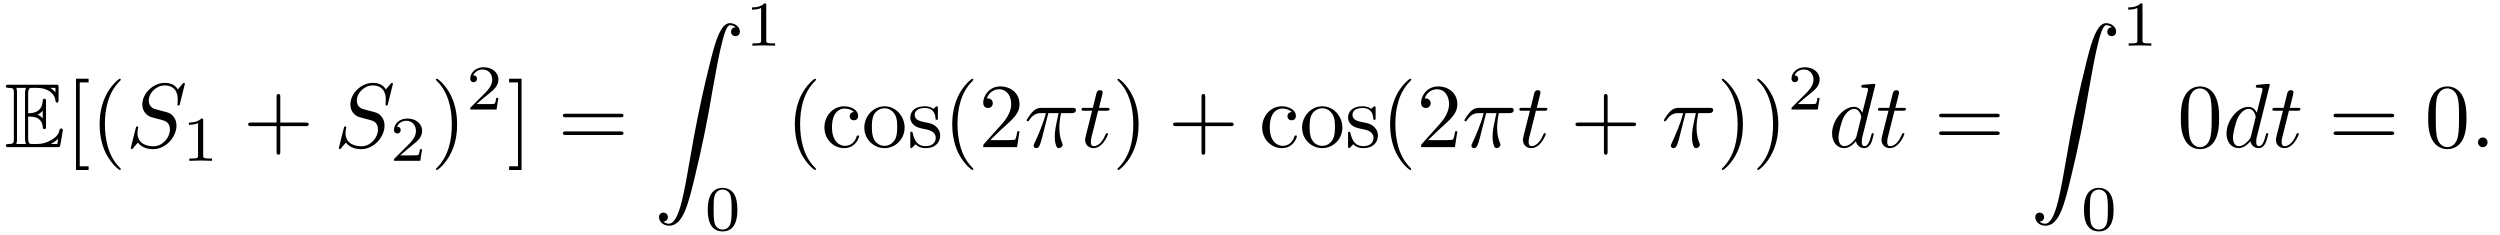
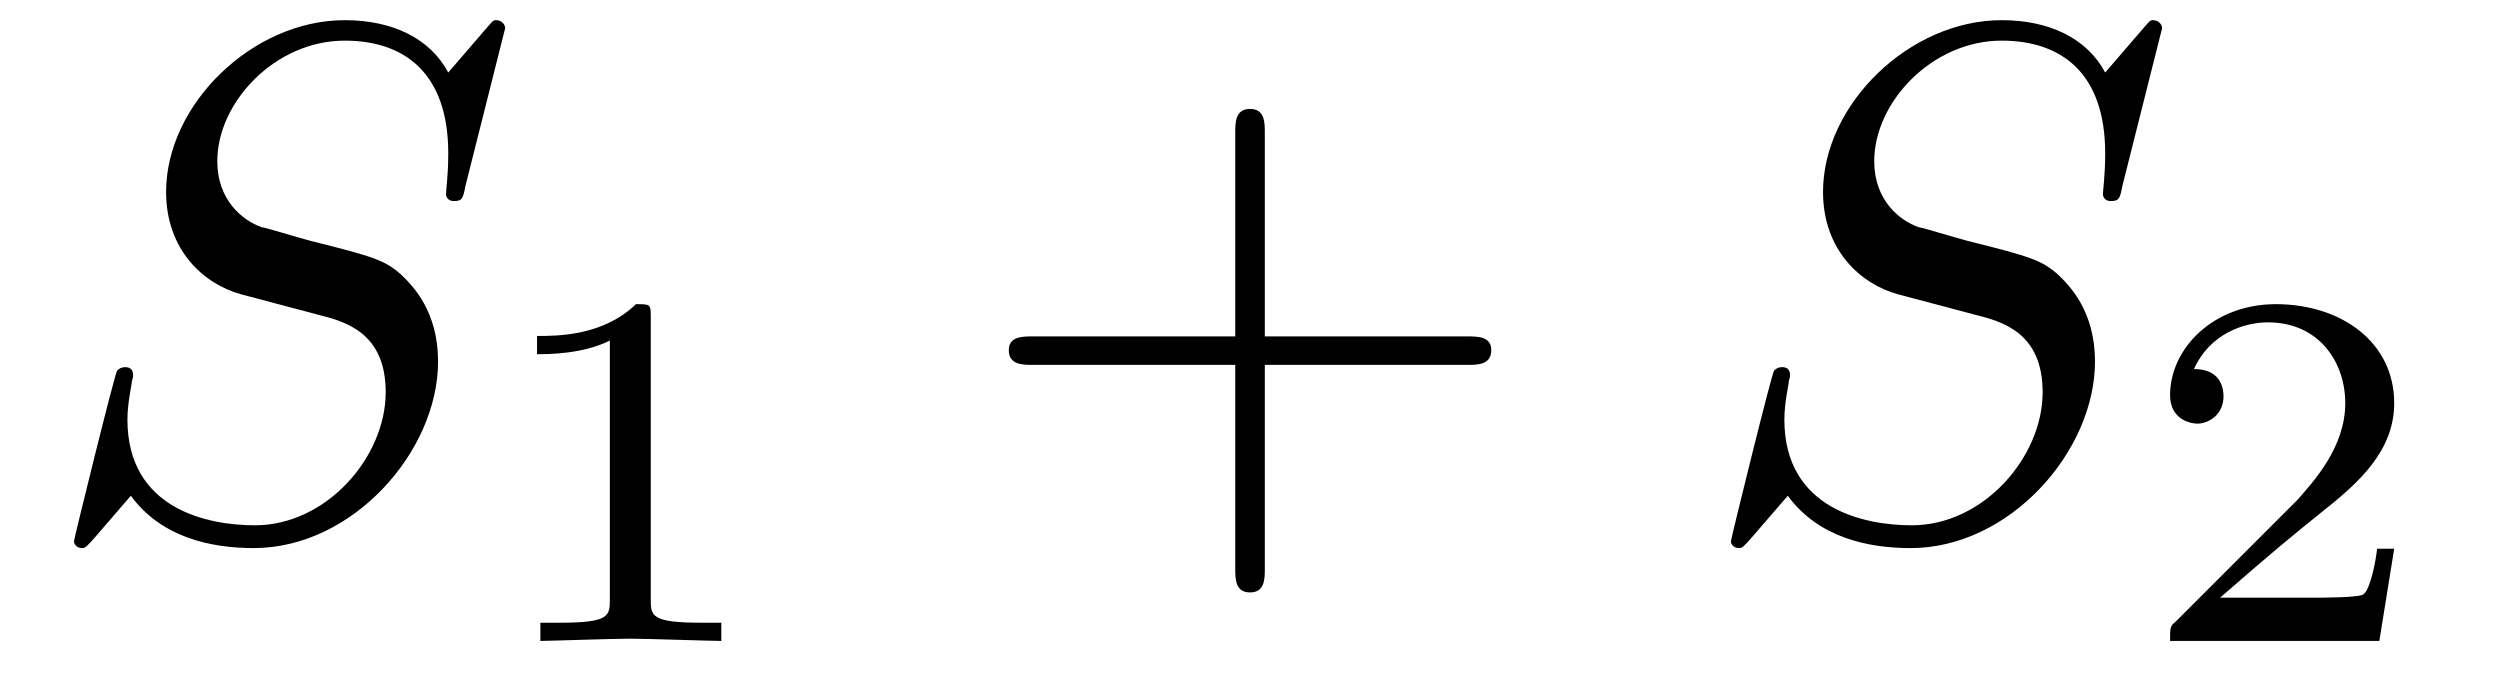
- <svg xmlns="http://www.w3.org/2000/svg" xmlns:xlink="http://www.w3.org/1999/xlink" viewBox="0 0 273.412 25.669" version="1.2">
+ <svg xmlns="http://www.w3.org/2000/svg" xmlns:xlink="http://www.w3.org/1999/xlink" viewBox="0 0 34.333 9.302" version="1.2">
  <defs>
    <g>
      <symbol overflow="visible" id="glyph0-0">
        <path style="stroke:none;" d="" />
      </symbol>
      <symbol overflow="visible" id="glyph0-1">
-         <path style="stroke:none;" d="M 2.578 -3.344 C 2.828 -3.344 3.312 -3.344 3.656 -3.141 C 4.141 -2.828 4.172 -2.297 4.172 -2.234 C 4.188 -2.094 4.188 -1.969 4.359 -1.969 C 4.531 -1.969 4.531 -2.109 4.531 -2.281 L 4.531 -4.984 C 4.531 -5.141 4.531 -5.297 4.359 -5.297 C 4.188 -5.297 4.172 -5.156 4.172 -5.078 C 4.109 -3.781 3.094 -3.719 2.578 -3.703 L 2.578 -5.812 C 2.578 -6.484 2.766 -6.484 3.016 -6.484 L 3.484 -6.484 C 4.828 -6.484 5.5 -5.797 5.562 -5.109 C 5.578 -5.031 5.578 -4.875 5.734 -4.875 C 5.906 -4.875 5.906 -5.031 5.906 -5.203 L 5.906 -6.5 C 5.906 -6.812 5.891 -6.828 5.578 -6.828 L 0.484 -6.828 C 0.297 -6.828 0.141 -6.828 0.141 -6.656 C 0.141 -6.484 0.328 -6.484 0.406 -6.484 C 0.984 -6.484 1.016 -6.406 1.016 -5.906 L 1.016 -0.922 C 1.016 -0.453 0.984 -0.344 0.453 -0.344 C 0.312 -0.344 0.141 -0.344 0.141 -0.172 C 0.141 0 0.297 0 0.484 0 L 5.766 0 C 5.953 0 6.047 0 6.078 -0.141 C 6.094 -0.156 6.375 -1.812 6.375 -1.859 C 6.375 -1.969 6.281 -2.047 6.203 -2.047 C 6.062 -2.047 6.016 -1.906 6.016 -1.906 C 5.969 -1.641 5.859 -1.219 5.141 -0.797 C 4.609 -0.484 4.109 -0.344 3.562 -0.344 L 3.016 -0.344 C 2.766 -0.344 2.578 -0.344 2.578 -1.016 Z M 5.562 -6.484 L 5.562 -6 C 5.391 -6.188 5.203 -6.344 5 -6.484 Z M 3.625 -3.562 C 3.781 -3.625 4 -3.781 4.172 -3.984 L 4.172 -3.156 C 3.938 -3.422 3.625 -3.547 3.625 -3.547 Z M 1.359 -5.938 C 1.359 -6.047 1.359 -6.297 1.281 -6.484 L 2.344 -6.484 C 2.234 -6.25 2.234 -5.922 2.234 -5.828 L 2.234 -1 C 2.234 -0.641 2.297 -0.438 2.344 -0.344 L 1.281 -0.344 C 1.359 -0.531 1.359 -0.781 1.359 -0.891 Z M 5.078 -0.344 L 5.078 -0.359 C 5.391 -0.516 5.656 -0.734 5.859 -0.906 C 5.859 -0.875 5.781 -0.422 5.766 -0.344 Z M 5.078 -0.344 " />
+         <path style="stroke:none;" d="M 6.438 -6.922 C 6.438 -6.953 6.406 -7.031 6.312 -7.031 C 6.266 -7.031 6.266 -7.016 6.141 -6.875 L 5.656 -6.312 C 5.406 -6.781 4.891 -7.031 4.234 -7.031 C 2.969 -7.031 1.781 -5.875 1.781 -4.672 C 1.781 -3.875 2.297 -3.406 2.812 -3.266 L 3.875 -2.984 C 4.25 -2.891 4.797 -2.734 4.797 -1.922 C 4.797 -1.031 3.984 -0.094 3 -0.094 C 2.359 -0.094 1.25 -0.312 1.25 -1.547 C 1.25 -1.781 1.312 -2.031 1.312 -2.078 C 1.328 -2.125 1.328 -2.141 1.328 -2.156 C 1.328 -2.25 1.266 -2.266 1.219 -2.266 C 1.172 -2.266 1.141 -2.25 1.109 -2.219 C 1.078 -2.188 0.516 0.094 0.516 0.125 C 0.516 0.172 0.562 0.219 0.625 0.219 C 0.672 0.219 0.688 0.203 0.812 0.062 L 1.297 -0.5 C 1.719 0.078 2.406 0.219 2.984 0.219 C 4.344 0.219 5.516 -1.109 5.516 -2.344 C 5.516 -3.031 5.172 -3.375 5.031 -3.516 C 4.797 -3.734 4.641 -3.781 3.766 -4 C 3.531 -4.062 3.188 -4.172 3.094 -4.188 C 2.828 -4.281 2.484 -4.562 2.484 -5.094 C 2.484 -5.906 3.281 -6.75 4.234 -6.75 C 5.047 -6.75 5.656 -6.312 5.656 -5.203 C 5.656 -4.891 5.625 -4.703 5.625 -4.641 C 5.625 -4.641 5.625 -4.547 5.734 -4.547 C 5.844 -4.547 5.859 -4.578 5.891 -4.75 Z M 6.438 -6.922 " />
      </symbol>
      <symbol overflow="visible" id="glyph1-0">
        <path style="stroke:none;" d="" />
      </symbol>
      <symbol overflow="visible" id="glyph1-1">
-         <path style="stroke:none;" d="M 2.547 2.5 L 2.547 2.094 L 1.578 2.094 L 1.578 -7.078 L 2.547 -7.078 L 2.547 -7.484 L 1.172 -7.484 L 1.172 2.5 Z M 2.547 2.5 " />
+         <path style="stroke:none;" d="M 2.328 -4.438 C 2.328 -4.625 2.328 -4.625 2.125 -4.625 C 1.672 -4.188 1.047 -4.188 0.766 -4.188 L 0.766 -3.938 C 0.922 -3.938 1.391 -3.938 1.766 -4.125 L 1.766 -0.578 C 1.766 -0.344 1.766 -0.25 1.078 -0.25 L 0.812 -0.25 L 0.812 0 C 0.938 0 1.797 -0.031 2.047 -0.031 C 2.266 -0.031 3.141 0 3.297 0 L 3.297 -0.25 L 3.031 -0.25 C 2.328 -0.25 2.328 -0.344 2.328 -0.578 Z M 2.328 -4.438 " />
      </symbol>
      <symbol overflow="visible" id="glyph1-2">
-         <path style="stroke:none;" d="M 3.297 2.391 C 3.297 2.359 3.297 2.344 3.125 2.172 C 1.891 0.922 1.562 -0.969 1.562 -2.5 C 1.562 -4.234 1.938 -5.969 3.172 -7.203 C 3.297 -7.328 3.297 -7.344 3.297 -7.375 C 3.297 -7.453 3.266 -7.484 3.203 -7.484 C 3.094 -7.484 2.203 -6.797 1.609 -5.531 C 1.109 -4.438 0.984 -3.328 0.984 -2.5 C 0.984 -1.719 1.094 -0.516 1.641 0.625 C 2.25 1.844 3.094 2.5 3.203 2.5 C 3.266 2.5 3.297 2.469 3.297 2.391 Z M 3.297 2.391 " />
-       </symbol>
-       <symbol overflow="visible" id="glyph1-3">
-         <path style="stroke:none;" d="M 4.078 -2.297 L 6.859 -2.297 C 7 -2.297 7.188 -2.297 7.188 -2.5 C 7.188 -2.688 7 -2.688 6.859 -2.688 L 4.078 -2.688 L 4.078 -5.484 C 4.078 -5.625 4.078 -5.812 3.875 -5.812 C 3.672 -5.812 3.672 -5.625 3.672 -5.484 L 3.672 -2.688 L 0.891 -2.688 C 0.75 -2.688 0.562 -2.688 0.562 -2.5 C 0.562 -2.297 0.75 -2.297 0.891 -2.297 L 3.672 -2.297 L 3.672 0.5 C 3.672 0.641 3.672 0.828 3.875 0.828 C 4.078 0.828 4.078 0.641 4.078 0.5 Z M 4.078 -2.297 " />
-       </symbol>
-       <symbol overflow="visible" id="glyph1-4">
-         <path style="stroke:none;" d="M 2.875 -2.5 C 2.875 -3.266 2.766 -4.469 2.219 -5.609 C 1.625 -6.828 0.766 -7.484 0.672 -7.484 C 0.609 -7.484 0.562 -7.438 0.562 -7.375 C 0.562 -7.344 0.562 -7.328 0.75 -7.141 C 1.734 -6.156 2.297 -4.578 2.297 -2.5 C 2.297 -0.781 1.938 0.969 0.703 2.219 C 0.562 2.344 0.562 2.359 0.562 2.391 C 0.562 2.453 0.609 2.5 0.672 2.5 C 0.766 2.5 1.672 1.812 2.25 0.547 C 2.766 -0.547 2.875 -1.656 2.875 -2.5 Z M 2.875 -2.5 " />
-       </symbol>
-       <symbol overflow="visible" id="glyph1-5">
-         <path style="stroke:none;" d="M 1.578 -7.484 L 0.219 -7.484 L 0.219 -7.078 L 1.188 -7.078 L 1.188 2.094 L 0.219 2.094 L 0.219 2.5 L 1.578 2.5 Z M 1.578 -7.484 " />
-       </symbol>
-       <symbol overflow="visible" id="glyph1-6">
-         <path style="stroke:none;" d="M 6.844 -3.266 C 7 -3.266 7.188 -3.266 7.188 -3.453 C 7.188 -3.656 7 -3.656 6.859 -3.656 L 0.891 -3.656 C 0.75 -3.656 0.562 -3.656 0.562 -3.453 C 0.562 -3.266 0.75 -3.266 0.891 -3.266 Z M 6.859 -1.328 C 7 -1.328 7.188 -1.328 7.188 -1.531 C 7.188 -1.719 7 -1.719 6.844 -1.719 L 0.891 -1.719 C 0.75 -1.719 0.562 -1.719 0.562 -1.531 C 0.562 -1.328 0.75 -1.328 0.891 -1.328 Z M 6.859 -1.328 " />
-       </symbol>
-       <symbol overflow="visible" id="glyph1-7">
-         <path style="stroke:none;" d="M 1.172 -2.172 C 1.172 -3.797 1.984 -4.219 2.516 -4.219 C 2.609 -4.219 3.234 -4.203 3.578 -3.844 C 3.172 -3.812 3.109 -3.516 3.109 -3.391 C 3.109 -3.125 3.297 -2.938 3.562 -2.938 C 3.828 -2.938 4.031 -3.094 4.031 -3.406 C 4.031 -4.078 3.266 -4.469 2.5 -4.469 C 1.25 -4.469 0.344 -3.391 0.344 -2.156 C 0.344 -0.875 1.328 0.109 2.484 0.109 C 3.812 0.109 4.141 -1.094 4.141 -1.188 C 4.141 -1.281 4.031 -1.281 4 -1.281 C 3.922 -1.281 3.891 -1.25 3.875 -1.188 C 3.594 -0.266 2.938 -0.141 2.578 -0.141 C 2.047 -0.141 1.172 -0.562 1.172 -2.172 Z M 1.172 -2.172 " />
-       </symbol>
-       <symbol overflow="visible" id="glyph1-8">
-         <path style="stroke:none;" d="M 4.688 -2.141 C 4.688 -3.406 3.703 -4.469 2.5 -4.469 C 1.25 -4.469 0.281 -3.375 0.281 -2.141 C 0.281 -0.844 1.312 0.109 2.484 0.109 C 3.688 0.109 4.688 -0.875 4.688 -2.141 Z M 2.5 -0.141 C 2.062 -0.141 1.625 -0.344 1.359 -0.812 C 1.109 -1.25 1.109 -1.859 1.109 -2.219 C 1.109 -2.609 1.109 -3.141 1.344 -3.578 C 1.609 -4.031 2.078 -4.25 2.484 -4.25 C 2.922 -4.25 3.344 -4.031 3.609 -3.594 C 3.875 -3.172 3.875 -2.594 3.875 -2.219 C 3.875 -1.859 3.875 -1.312 3.656 -0.875 C 3.422 -0.422 2.984 -0.141 2.5 -0.141 Z M 2.5 -0.141 " />
-       </symbol>
-       <symbol overflow="visible" id="glyph1-9">
-         <path style="stroke:none;" d="M 2.078 -1.938 C 2.297 -1.891 3.109 -1.734 3.109 -1.016 C 3.109 -0.516 2.766 -0.109 1.984 -0.109 C 1.141 -0.109 0.781 -0.672 0.594 -1.531 C 0.562 -1.656 0.562 -1.688 0.453 -1.688 C 0.328 -1.688 0.328 -1.625 0.328 -1.453 L 0.328 -0.125 C 0.328 0.047 0.328 0.109 0.438 0.109 C 0.484 0.109 0.5 0.094 0.688 -0.094 C 0.703 -0.109 0.703 -0.125 0.891 -0.312 C 1.328 0.094 1.781 0.109 1.984 0.109 C 3.125 0.109 3.594 -0.562 3.594 -1.281 C 3.594 -1.797 3.297 -2.109 3.172 -2.219 C 2.844 -2.547 2.453 -2.625 2.031 -2.703 C 1.469 -2.812 0.812 -2.938 0.812 -3.516 C 0.812 -3.875 1.062 -4.281 1.922 -4.281 C 3.016 -4.281 3.078 -3.375 3.094 -3.078 C 3.094 -2.984 3.188 -2.984 3.203 -2.984 C 3.344 -2.984 3.344 -3.031 3.344 -3.219 L 3.344 -4.234 C 3.344 -4.391 3.344 -4.469 3.234 -4.469 C 3.188 -4.469 3.156 -4.469 3.031 -4.344 C 3 -4.312 2.906 -4.219 2.859 -4.188 C 2.484 -4.469 2.078 -4.469 1.922 -4.469 C 0.703 -4.469 0.328 -3.797 0.328 -3.234 C 0.328 -2.891 0.484 -2.609 0.75 -2.391 C 1.078 -2.141 1.359 -2.078 2.078 -1.938 Z M 2.078 -1.938 " />
-       </symbol>
-       <symbol overflow="visible" id="glyph1-10">
-         <path style="stroke:none;" d="M 1.266 -0.766 L 2.328 -1.797 C 3.875 -3.172 4.469 -3.703 4.469 -4.703 C 4.469 -5.844 3.578 -6.641 2.359 -6.641 C 1.234 -6.641 0.5 -5.719 0.5 -4.828 C 0.5 -4.281 1 -4.281 1.031 -4.281 C 1.203 -4.281 1.547 -4.391 1.547 -4.812 C 1.547 -5.062 1.359 -5.328 1.016 -5.328 C 0.938 -5.328 0.922 -5.328 0.891 -5.312 C 1.109 -5.969 1.656 -6.328 2.234 -6.328 C 3.141 -6.328 3.562 -5.516 3.562 -4.703 C 3.562 -3.906 3.078 -3.125 2.516 -2.5 L 0.609 -0.375 C 0.5 -0.266 0.5 -0.234 0.5 0 L 4.203 0 L 4.469 -1.734 L 4.234 -1.734 C 4.172 -1.438 4.109 -1 4 -0.844 C 3.938 -0.766 3.281 -0.766 3.062 -0.766 Z M 1.266 -0.766 " />
-       </symbol>
-       <symbol overflow="visible" id="glyph1-11">
-         <path style="stroke:none;" d="M 4.578 -3.188 C 4.578 -3.984 4.531 -4.781 4.188 -5.516 C 3.734 -6.484 2.906 -6.641 2.5 -6.641 C 1.891 -6.641 1.172 -6.375 0.75 -5.453 C 0.438 -4.766 0.391 -3.984 0.391 -3.188 C 0.391 -2.438 0.422 -1.547 0.844 -0.781 C 1.266 0.016 2 0.219 2.484 0.219 C 3.016 0.219 3.781 0.016 4.219 -0.938 C 4.531 -1.625 4.578 -2.406 4.578 -3.188 Z M 2.484 0 C 2.094 0 1.5 -0.25 1.328 -1.203 C 1.219 -1.797 1.219 -2.719 1.219 -3.312 C 1.219 -3.953 1.219 -4.609 1.297 -5.141 C 1.484 -6.328 2.234 -6.422 2.484 -6.422 C 2.812 -6.422 3.469 -6.234 3.656 -5.25 C 3.766 -4.688 3.766 -3.938 3.766 -3.312 C 3.766 -2.562 3.766 -1.891 3.656 -1.25 C 3.5 -0.297 2.938 0 2.484 0 Z M 2.484 0 " />
+         <path style="stroke:none;" d="M 3.516 -1.266 L 3.281 -1.266 C 3.266 -1.109 3.188 -0.703 3.094 -0.641 C 3.047 -0.594 2.516 -0.594 2.406 -0.594 L 1.125 -0.594 C 1.859 -1.234 2.109 -1.438 2.516 -1.766 C 3.031 -2.172 3.516 -2.609 3.516 -3.266 C 3.516 -4.109 2.781 -4.625 1.891 -4.625 C 1.031 -4.625 0.438 -4.016 0.438 -3.375 C 0.438 -3.031 0.734 -2.984 0.812 -2.984 C 0.969 -2.984 1.172 -3.109 1.172 -3.359 C 1.172 -3.484 1.125 -3.734 0.766 -3.734 C 0.984 -4.219 1.453 -4.375 1.781 -4.375 C 2.484 -4.375 2.844 -3.828 2.844 -3.266 C 2.844 -2.656 2.406 -2.188 2.188 -1.938 L 0.516 -0.266 C 0.438 -0.203 0.438 -0.188 0.438 0 L 3.312 0 Z M 3.516 -1.266 " />
      </symbol>
      <symbol overflow="visible" id="glyph2-0">
        <path style="stroke:none;" d="" />
      </symbol>
      <symbol overflow="visible" id="glyph2-1">
-         <path style="stroke:none;" d="M 6.438 -6.922 C 6.438 -6.953 6.406 -7.031 6.312 -7.031 C 6.266 -7.031 6.266 -7.016 6.141 -6.875 L 5.656 -6.312 C 5.406 -6.781 4.891 -7.031 4.234 -7.031 C 2.969 -7.031 1.781 -5.875 1.781 -4.672 C 1.781 -3.875 2.297 -3.406 2.812 -3.266 L 3.875 -2.984 C 4.25 -2.891 4.797 -2.734 4.797 -1.922 C 4.797 -1.031 3.984 -0.094 3 -0.094 C 2.359 -0.094 1.25 -0.312 1.25 -1.547 C 1.25 -1.781 1.312 -2.031 1.312 -2.078 C 1.328 -2.125 1.328 -2.141 1.328 -2.156 C 1.328 -2.25 1.266 -2.266 1.219 -2.266 C 1.172 -2.266 1.141 -2.25 1.109 -2.219 C 1.078 -2.188 0.516 0.094 0.516 0.125 C 0.516 0.172 0.562 0.219 0.625 0.219 C 0.672 0.219 0.688 0.203 0.812 0.062 L 1.297 -0.5 C 1.719 0.078 2.406 0.219 2.984 0.219 C 4.344 0.219 5.516 -1.109 5.516 -2.344 C 5.516 -3.031 5.172 -3.375 5.031 -3.516 C 4.797 -3.734 4.641 -3.781 3.766 -4 C 3.531 -4.062 3.188 -4.172 3.094 -4.188 C 2.828 -4.281 2.484 -4.562 2.484 -5.094 C 2.484 -5.906 3.281 -6.75 4.234 -6.75 C 5.047 -6.75 5.656 -6.312 5.656 -5.203 C 5.656 -4.891 5.625 -4.703 5.625 -4.641 C 5.625 -4.641 5.625 -4.547 5.734 -4.547 C 5.844 -4.547 5.859 -4.578 5.891 -4.75 Z M 6.438 -6.922 " />
-       </symbol>
-       <symbol overflow="visible" id="glyph2-2">
-         <path style="stroke:none;" d="M 2.641 -3.719 L 3.766 -3.719 C 3.438 -2.25 3.344 -1.812 3.344 -1.141 C 3.344 -1 3.344 -0.734 3.422 -0.391 C 3.531 0.047 3.641 0.109 3.781 0.109 C 3.984 0.109 4.203 -0.062 4.203 -0.266 C 4.203 -0.328 4.203 -0.344 4.141 -0.484 C 3.844 -1.203 3.844 -1.859 3.844 -2.141 C 3.844 -2.656 3.922 -3.203 4.031 -3.719 L 5.156 -3.719 C 5.297 -3.719 5.656 -3.719 5.656 -4.062 C 5.656 -4.297 5.438 -4.297 5.25 -4.297 L 1.906 -4.297 C 1.688 -4.297 1.312 -4.297 0.875 -3.828 C 0.531 -3.438 0.266 -2.984 0.266 -2.938 C 0.266 -2.922 0.266 -2.828 0.391 -2.828 C 0.469 -2.828 0.484 -2.875 0.547 -2.953 C 1.031 -3.719 1.609 -3.719 1.812 -3.719 L 2.375 -3.719 C 2.062 -2.516 1.531 -1.312 1.109 -0.406 C 1.031 -0.25 1.031 -0.234 1.031 -0.156 C 1.031 0.031 1.188 0.109 1.312 0.109 C 1.609 0.109 1.688 -0.172 1.812 -0.531 C 1.953 -1 1.953 -1.016 2.078 -1.516 Z M 2.641 -3.719 " />
-       </symbol>
-       <symbol overflow="visible" id="glyph2-3">
-         <path style="stroke:none;" d="M 2.047 -3.984 L 2.984 -3.984 C 3.188 -3.984 3.297 -3.984 3.297 -4.188 C 3.297 -4.297 3.188 -4.297 3.016 -4.297 L 2.141 -4.297 C 2.5 -5.719 2.547 -5.906 2.547 -5.969 C 2.547 -6.141 2.422 -6.234 2.25 -6.234 C 2.219 -6.234 1.938 -6.234 1.859 -5.875 L 1.469 -4.297 L 0.531 -4.297 C 0.328 -4.297 0.234 -4.297 0.234 -4.109 C 0.234 -3.984 0.312 -3.984 0.516 -3.984 L 1.391 -3.984 C 0.672 -1.156 0.625 -0.984 0.625 -0.812 C 0.625 -0.266 1 0.109 1.547 0.109 C 2.562 0.109 3.125 -1.344 3.125 -1.422 C 3.125 -1.531 3.047 -1.531 3.016 -1.531 C 2.922 -1.531 2.906 -1.5 2.859 -1.391 C 2.438 -0.344 1.906 -0.109 1.562 -0.109 C 1.359 -0.109 1.25 -0.234 1.25 -0.562 C 1.25 -0.812 1.281 -0.875 1.312 -1.047 Z M 2.047 -3.984 " />
-       </symbol>
-       <symbol overflow="visible" id="glyph2-4">
-         <path style="stroke:none;" d="M 5.141 -6.812 C 5.141 -6.812 5.141 -6.922 5.016 -6.922 C 4.859 -6.922 3.922 -6.828 3.75 -6.812 C 3.672 -6.797 3.609 -6.75 3.609 -6.625 C 3.609 -6.5 3.703 -6.5 3.844 -6.5 C 4.328 -6.5 4.344 -6.438 4.344 -6.328 L 4.312 -6.125 L 3.719 -3.766 C 3.531 -4.141 3.25 -4.406 2.797 -4.406 C 1.641 -4.406 0.406 -2.938 0.406 -1.484 C 0.406 -0.547 0.953 0.109 1.719 0.109 C 1.922 0.109 2.422 0.062 3.016 -0.641 C 3.094 -0.219 3.453 0.109 3.922 0.109 C 4.281 0.109 4.5 -0.125 4.672 -0.438 C 4.828 -0.797 4.969 -1.406 4.969 -1.422 C 4.969 -1.531 4.875 -1.531 4.844 -1.531 C 4.75 -1.531 4.734 -1.484 4.703 -1.344 C 4.531 -0.703 4.359 -0.109 3.953 -0.109 C 3.672 -0.109 3.656 -0.375 3.656 -0.562 C 3.656 -0.812 3.672 -0.875 3.703 -1.047 Z M 3.078 -1.188 C 3.016 -1 3.016 -0.984 2.875 -0.812 C 2.438 -0.266 2.031 -0.109 1.75 -0.109 C 1.25 -0.109 1.109 -0.656 1.109 -1.047 C 1.109 -1.547 1.422 -2.766 1.656 -3.234 C 1.969 -3.812 2.406 -4.188 2.812 -4.188 C 3.453 -4.188 3.594 -3.375 3.594 -3.312 C 3.594 -3.25 3.578 -3.188 3.562 -3.141 Z M 3.078 -1.188 " />
-       </symbol>
-       <symbol overflow="visible" id="glyph2-5">
-         <path style="stroke:none;" d="M 1.906 -0.531 C 1.906 -0.812 1.672 -1.062 1.391 -1.062 C 1.094 -1.062 0.859 -0.812 0.859 -0.531 C 0.859 -0.234 1.094 0 1.391 0 C 1.672 0 1.906 -0.234 1.906 -0.531 Z M 1.906 -0.531 " />
-       </symbol>
-       <symbol overflow="visible" id="glyph3-0">
-         <path style="stroke:none;" d="" />
-       </symbol>
-       <symbol overflow="visible" id="glyph3-1">
-         <path style="stroke:none;" d="M 2.328 -4.438 C 2.328 -4.625 2.328 -4.625 2.125 -4.625 C 1.672 -4.188 1.047 -4.188 0.766 -4.188 L 0.766 -3.938 C 0.922 -3.938 1.391 -3.938 1.766 -4.125 L 1.766 -0.578 C 1.766 -0.344 1.766 -0.25 1.078 -0.25 L 0.812 -0.25 L 0.812 0 C 0.938 0 1.797 -0.031 2.047 -0.031 C 2.266 -0.031 3.141 0 3.297 0 L 3.297 -0.25 L 3.031 -0.25 C 2.328 -0.25 2.328 -0.344 2.328 -0.578 Z M 2.328 -4.438 " />
-       </symbol>
-       <symbol overflow="visible" id="glyph3-2">
-         <path style="stroke:none;" d="M 3.516 -1.266 L 3.281 -1.266 C 3.266 -1.109 3.188 -0.703 3.094 -0.641 C 3.047 -0.594 2.516 -0.594 2.406 -0.594 L 1.125 -0.594 C 1.859 -1.234 2.109 -1.438 2.516 -1.766 C 3.031 -2.172 3.516 -2.609 3.516 -3.266 C 3.516 -4.109 2.781 -4.625 1.891 -4.625 C 1.031 -4.625 0.438 -4.016 0.438 -3.375 C 0.438 -3.031 0.734 -2.984 0.812 -2.984 C 0.969 -2.984 1.172 -3.109 1.172 -3.359 C 1.172 -3.484 1.125 -3.734 0.766 -3.734 C 0.984 -4.219 1.453 -4.375 1.781 -4.375 C 2.484 -4.375 2.844 -3.828 2.844 -3.266 C 2.844 -2.656 2.406 -2.188 2.188 -1.938 L 0.516 -0.266 C 0.438 -0.203 0.438 -0.188 0.438 0 L 3.312 0 Z M 3.516 -1.266 " />
-       </symbol>
-       <symbol overflow="visible" id="glyph3-3">
-         <path style="stroke:none;" d="M 3.594 -2.219 C 3.594 -2.984 3.5 -3.547 3.188 -4.031 C 2.969 -4.344 2.531 -4.625 1.984 -4.625 C 0.359 -4.625 0.359 -2.719 0.359 -2.219 C 0.359 -1.719 0.359 0.141 1.984 0.141 C 3.594 0.141 3.594 -1.719 3.594 -2.219 Z M 1.984 -0.062 C 1.656 -0.062 1.234 -0.25 1.094 -0.812 C 1 -1.219 1 -1.797 1 -2.312 C 1 -2.828 1 -3.359 1.094 -3.734 C 1.25 -4.281 1.688 -4.438 1.984 -4.438 C 2.359 -4.438 2.719 -4.203 2.844 -3.797 C 2.953 -3.422 2.969 -2.922 2.969 -2.312 C 2.969 -1.797 2.969 -1.281 2.875 -0.844 C 2.734 -0.203 2.266 -0.062 1.984 -0.062 Z M 1.984 -0.062 " />
-       </symbol>
-       <symbol overflow="visible" id="glyph4-0">
-         <path style="stroke:none;" d="" />
-       </symbol>
-       <symbol overflow="visible" id="glyph4-1">
-         <path style="stroke:none;" d="M 1.031 21.703 C 1.359 21.688 1.531 21.469 1.531 21.219 C 1.531 20.891 1.281 20.719 1.047 20.719 C 0.812 20.719 0.562 20.875 0.562 21.219 C 0.562 21.734 1.062 22.156 1.672 22.156 C 3.188 22.156 3.75 19.812 4.453 16.922 C 5.219 13.781 5.875 10.594 6.406 7.391 C 6.781 5.281 7.141 3.281 7.484 2 C 7.609 1.5 7.938 0.219 8.328 0.219 C 8.641 0.219 8.891 0.406 8.938 0.453 C 8.609 0.469 8.438 0.688 8.438 0.938 C 8.438 1.266 8.688 1.422 8.906 1.422 C 9.156 1.422 9.406 1.281 9.406 0.922 C 9.406 0.391 8.859 0 8.312 0 C 7.562 0 7 1.094 6.453 3.125 C 6.422 3.234 5.062 8.234 3.969 14.75 C 3.703 16.281 3.422 17.938 3.094 19.328 C 2.906 20.062 2.453 21.938 1.641 21.938 C 1.281 21.938 1.047 21.703 1.031 21.703 Z M 1.031 21.703 " />
+         <path style="stroke:none;" d="M 4.078 -2.297 L 6.859 -2.297 C 7 -2.297 7.188 -2.297 7.188 -2.5 C 7.188 -2.688 7 -2.688 6.859 -2.688 L 4.078 -2.688 L 4.078 -5.484 C 4.078 -5.625 4.078 -5.812 3.875 -5.812 C 3.672 -5.812 3.672 -5.625 3.672 -5.484 L 3.672 -2.688 L 0.891 -2.688 C 0.75 -2.688 0.562 -2.688 0.562 -2.5 C 0.562 -2.297 0.75 -2.297 0.891 -2.297 L 3.672 -2.297 L 3.672 0.5 C 3.672 0.641 3.672 0.828 3.875 0.828 C 4.078 0.828 4.078 0.641 4.078 0.5 Z M 4.078 -2.297 " />
      </symbol>
    </g>
-     <clipPath id="clip1">
-       <path d="M 77 20 L 81 20 L 81 25.668 L 77 25.668 Z M 77 20 " />
-     </clipPath>
-     <clipPath id="clip2">
-       <path d="M 227 20 L 232 20 L 232 25.668 L 227 25.668 Z M 227 20 " />
-     </clipPath>
  </defs>
  <g id="surface1">
    <g style="fill:rgb(0%,0%,0%);fill-opacity:1;">
-       <use xlink:href="#glyph0-1" x="0.5" y="16.092" />
+       <use xlink:href="#glyph0-1" x="0.5" y="7.308" />
    </g>
    <g style="fill:rgb(0%,0%,0%);fill-opacity:1;">
-       <use xlink:href="#glyph1-1" x="7.142" y="16.092" />
-       <use xlink:href="#glyph1-2" x="9.91" y="16.092" />
+       <use xlink:href="#glyph1-1" x="6.609" y="8.802" />
    </g>
    <g style="fill:rgb(0%,0%,0%);fill-opacity:1;">
-       <use xlink:href="#glyph2-1" x="13.784" y="16.092" />
+       <use xlink:href="#glyph2-1" x="13.292" y="7.308" />
    </g>
    <g style="fill:rgb(0%,0%,0%);fill-opacity:1;">
-       <use xlink:href="#glyph3-1" x="19.893" y="17.586" />
+       <use xlink:href="#glyph0-1" x="23.255" y="7.308" />
    </g>
    <g style="fill:rgb(0%,0%,0%);fill-opacity:1;">
-       <use xlink:href="#glyph1-3" x="26.576" y="16.092" />
-     </g>
-     <g style="fill:rgb(0%,0%,0%);fill-opacity:1;">
-       <use xlink:href="#glyph2-1" x="36.538" y="16.092" />
-     </g>
-     <g style="fill:rgb(0%,0%,0%);fill-opacity:1;">
-       <use xlink:href="#glyph3-2" x="42.648" y="17.586" />
-     </g>
-     <g style="fill:rgb(0%,0%,0%);fill-opacity:1;">
-       <use xlink:href="#glyph1-4" x="47.117" y="16.092" />
-     </g>
-     <g style="fill:rgb(0%,0%,0%);fill-opacity:1;">
-       <use xlink:href="#glyph3-2" x="50.991" y="11.978" />
-     </g>
-     <g style="fill:rgb(0%,0%,0%);fill-opacity:1;">
-       <use xlink:href="#glyph1-5" x="55.461" y="16.092" />
-     </g>
-     <g style="fill:rgb(0%,0%,0%);fill-opacity:1;">
-       <use xlink:href="#glyph1-6" x="60.998" y="16.092" />
-     </g>
-     <g style="fill:rgb(0%,0%,0%);fill-opacity:1;">
-       <use xlink:href="#glyph4-1" x="71.511" y="2.531" />
-     </g>
-     <g style="fill:rgb(0%,0%,0%);fill-opacity:1;">
-       <use xlink:href="#glyph3-1" x="81.474" y="4.994" />
-     </g>
-     <g clip-path="url(#clip1)" clip-rule="nonzero">
-       <g style="fill:rgb(0%,0%,0%);fill-opacity:1;">
-         <use xlink:href="#glyph3-3" x="77.046" y="25.169" />
-       </g>
-     </g>
-     <g style="fill:rgb(0%,0%,0%);fill-opacity:1;">
-       <use xlink:href="#glyph1-2" x="85.943" y="16.092" />
-       <use xlink:href="#glyph1-7" x="89.817" y="16.092" />
-       <use xlink:href="#glyph1-8" x="94.245" y="16.092" />
-       <use xlink:href="#glyph1-9" x="99.226" y="16.092" />
-       <use xlink:href="#glyph1-2" x="103.155" y="16.092" />
-       <use xlink:href="#glyph1-10" x="107.03" y="16.092" />
-     </g>
-     <g style="fill:rgb(0%,0%,0%);fill-opacity:1;">
-       <use xlink:href="#glyph2-2" x="112.012" y="16.092" />
-     </g>
-     <g style="fill:rgb(0%,0%,0%);fill-opacity:1;">
-       <use xlink:href="#glyph2-3" x="118.049" y="16.092" />
-     </g>
-     <g style="fill:rgb(0%,0%,0%);fill-opacity:1;">
-       <use xlink:href="#glyph1-4" x="121.646" y="16.092" />
-     </g>
-     <g style="fill:rgb(0%,0%,0%);fill-opacity:1;">
-       <use xlink:href="#glyph1-3" x="127.732" y="16.092" />
-     </g>
-     <g style="fill:rgb(0%,0%,0%);fill-opacity:1;">
-       <use xlink:href="#glyph1-7" x="137.693" y="16.092" />
-       <use xlink:href="#glyph1-8" x="142.12" y="16.092" />
-       <use xlink:href="#glyph1-9" x="147.101" y="16.092" />
-     </g>
-     <g style="fill:rgb(0%,0%,0%);fill-opacity:1;">
-       <use xlink:href="#glyph1-2" x="151.041" y="16.092" />
-       <use xlink:href="#glyph1-10" x="154.915" y="16.092" />
-     </g>
-     <g style="fill:rgb(0%,0%,0%);fill-opacity:1;">
-       <use xlink:href="#glyph2-2" x="159.892" y="16.092" />
-     </g>
-     <g style="fill:rgb(0%,0%,0%);fill-opacity:1;">
-       <use xlink:href="#glyph2-3" x="165.929" y="16.092" />
-     </g>
-     <g style="fill:rgb(0%,0%,0%);fill-opacity:1;">
-       <use xlink:href="#glyph1-3" x="171.74" y="16.092" />
-     </g>
-     <g style="fill:rgb(0%,0%,0%);fill-opacity:1;">
-       <use xlink:href="#glyph2-2" x="181.702" y="16.092" />
-     </g>
-     <g style="fill:rgb(0%,0%,0%);fill-opacity:1;">
-       <use xlink:href="#glyph1-4" x="187.739" y="16.092" />
-       <use xlink:href="#glyph1-4" x="191.613" y="16.092" />
-     </g>
-     <g style="fill:rgb(0%,0%,0%);fill-opacity:1;">
-       <use xlink:href="#glyph3-2" x="195.488" y="11.978" />
-     </g>
-     <g style="fill:rgb(0%,0%,0%);fill-opacity:1;">
-       <use xlink:href="#glyph2-4" x="199.957" y="16.092" />
-       <use xlink:href="#glyph2-3" x="205.143" y="16.092" />
-     </g>
-     <g style="fill:rgb(0%,0%,0%);fill-opacity:1;">
-       <use xlink:href="#glyph1-6" x="211.507" y="16.092" />
-     </g>
-     <g style="fill:rgb(0%,0%,0%);fill-opacity:1;">
-       <use xlink:href="#glyph4-1" x="222.023" y="2.531" />
-     </g>
-     <g style="fill:rgb(0%,0%,0%);fill-opacity:1;">
-       <use xlink:href="#glyph3-1" x="231.986" y="4.994" />
-     </g>
-     <g clip-path="url(#clip2)" clip-rule="nonzero">
-       <g style="fill:rgb(0%,0%,0%);fill-opacity:1;">
-         <use xlink:href="#glyph3-3" x="227.558" y="25.169" />
-       </g>
-     </g>
-     <g style="fill:rgb(0%,0%,0%);fill-opacity:1;">
-       <use xlink:href="#glyph1-11" x="238.116" y="16.092" />
-     </g>
-     <g style="fill:rgb(0%,0%,0%);fill-opacity:1;">
-       <use xlink:href="#glyph2-4" x="243.097" y="16.092" />
-       <use xlink:href="#glyph2-3" x="248.283" y="16.092" />
-     </g>
-     <g style="fill:rgb(0%,0%,0%);fill-opacity:1;">
-       <use xlink:href="#glyph1-6" x="254.648" y="16.092" />
-     </g>
-     <g style="fill:rgb(0%,0%,0%);fill-opacity:1;">
-       <use xlink:href="#glyph1-11" x="265.167" y="16.092" />
-     </g>
-     <g style="fill:rgb(0%,0%,0%);fill-opacity:1;">
-       <use xlink:href="#glyph2-5" x="270.145" y="16.092" />
+       <use xlink:href="#glyph1-2" x="29.364" y="8.802" />
    </g>
  </g>
</svg>
